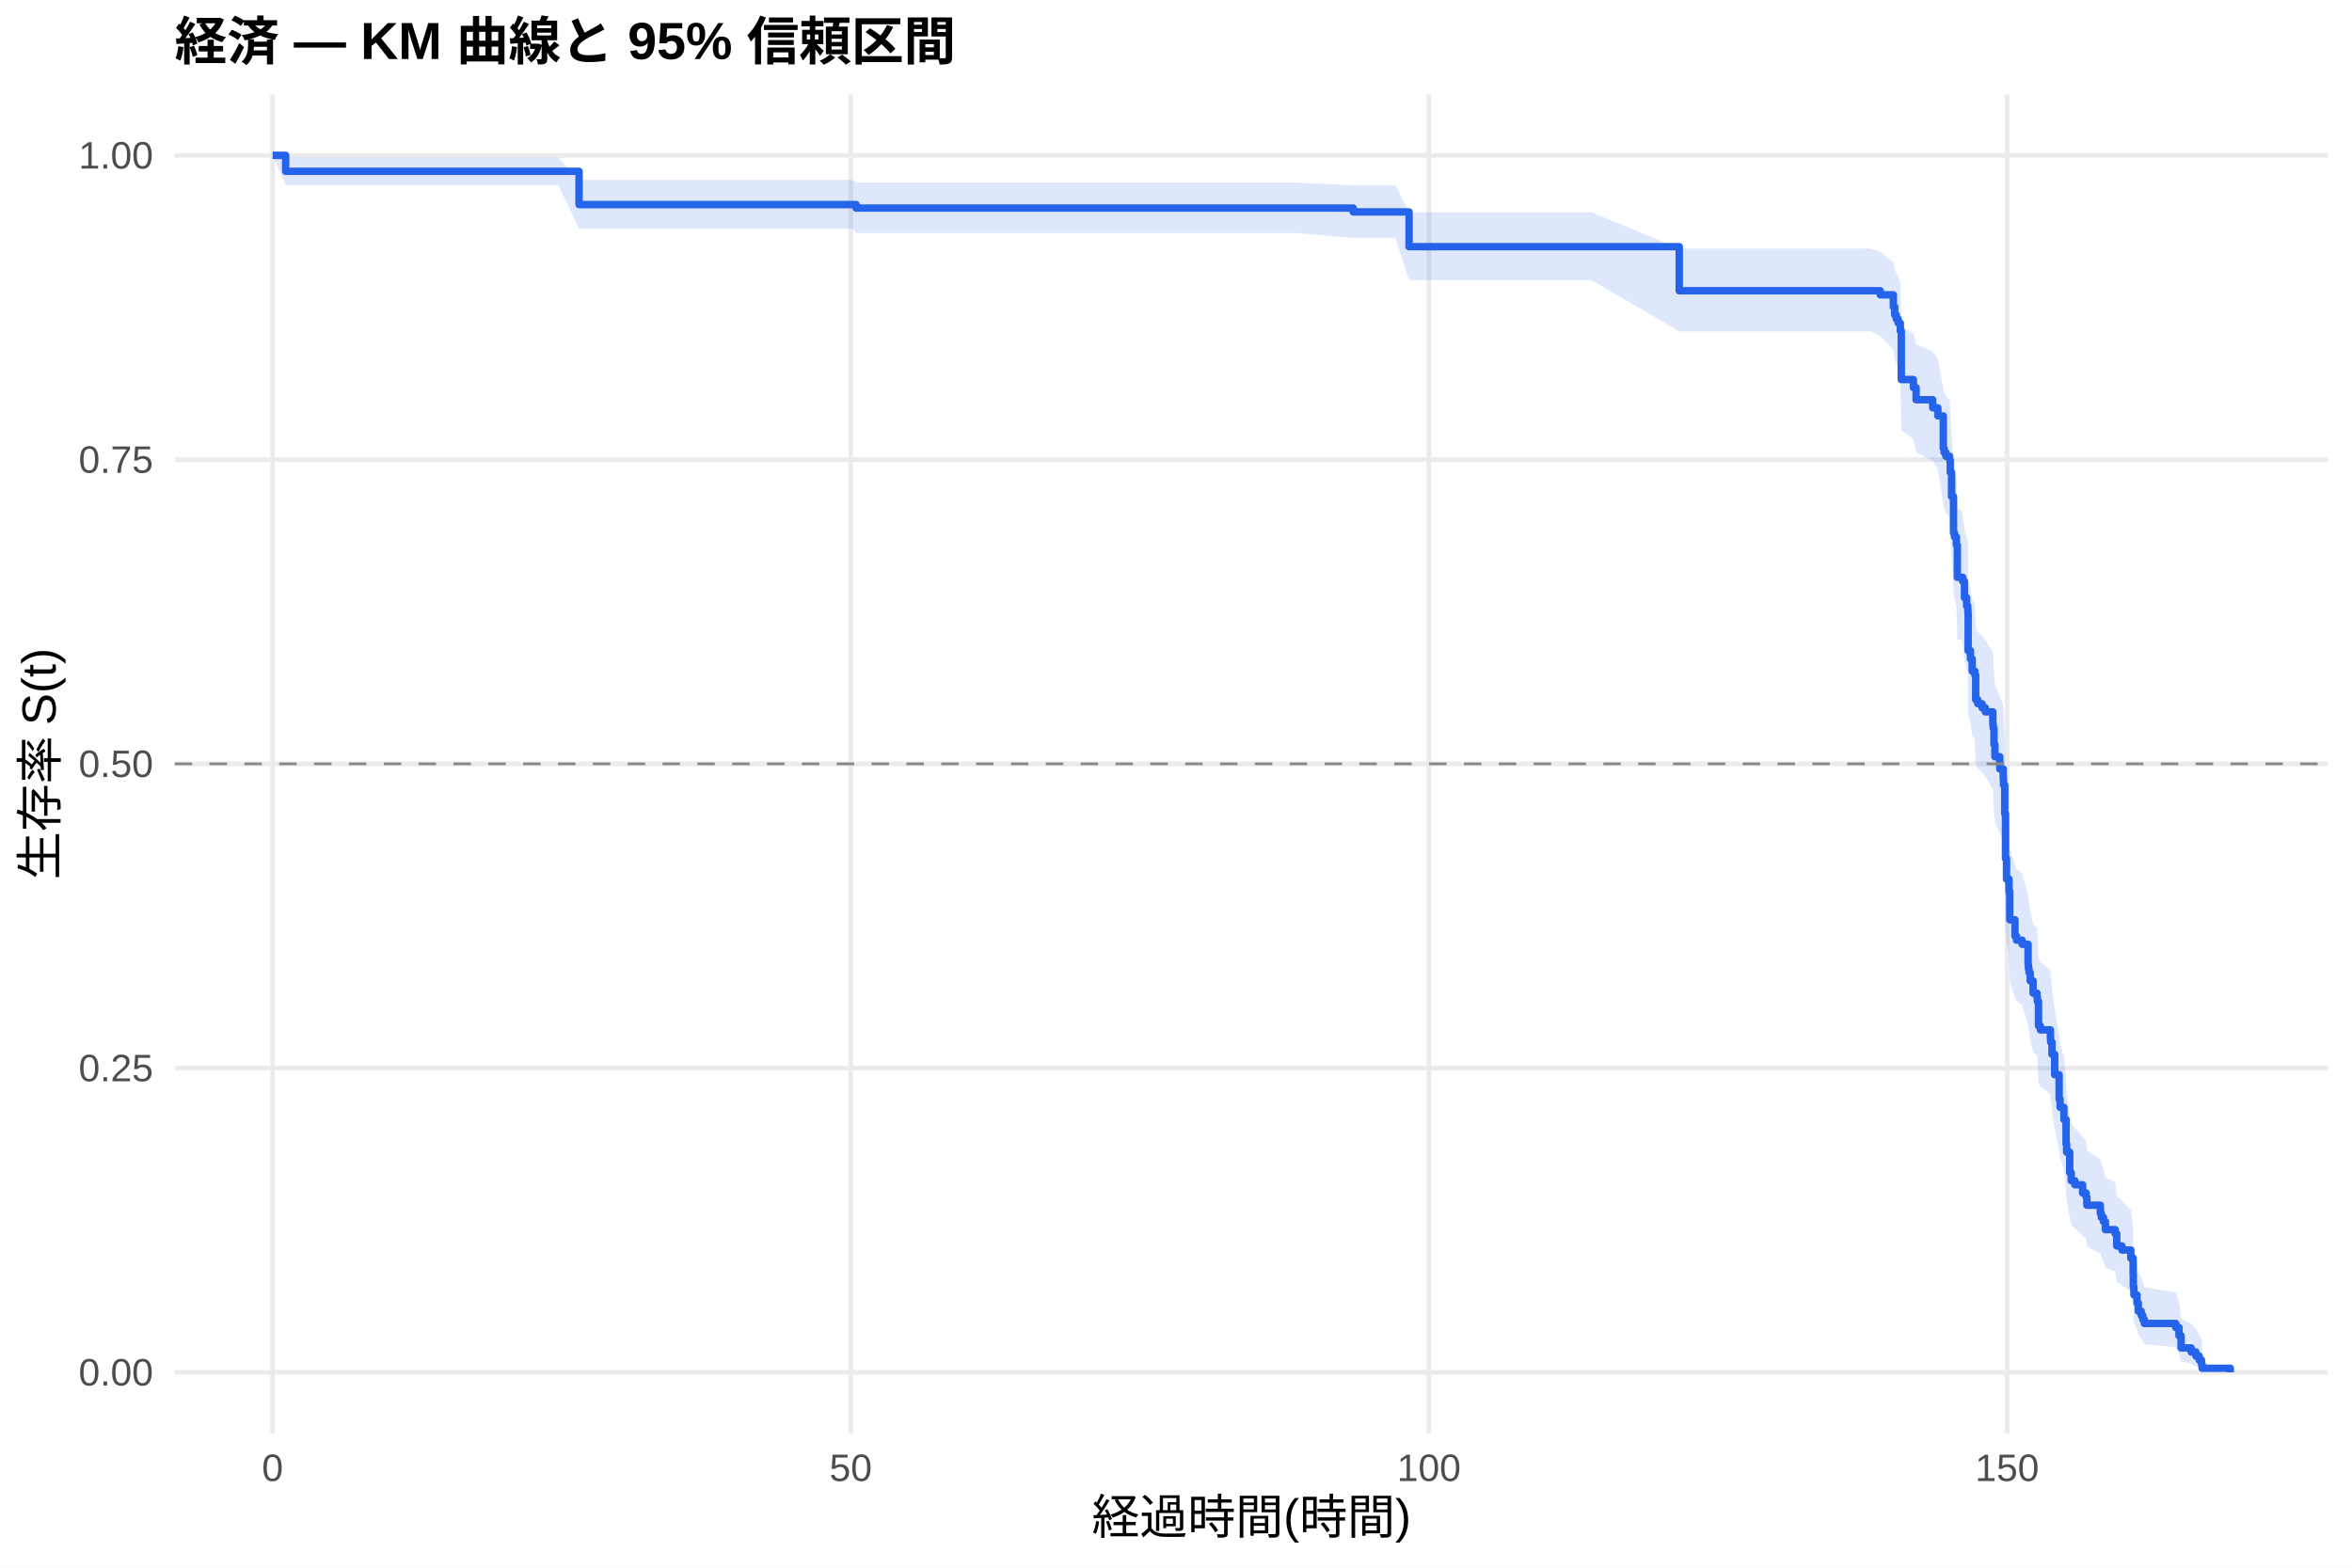
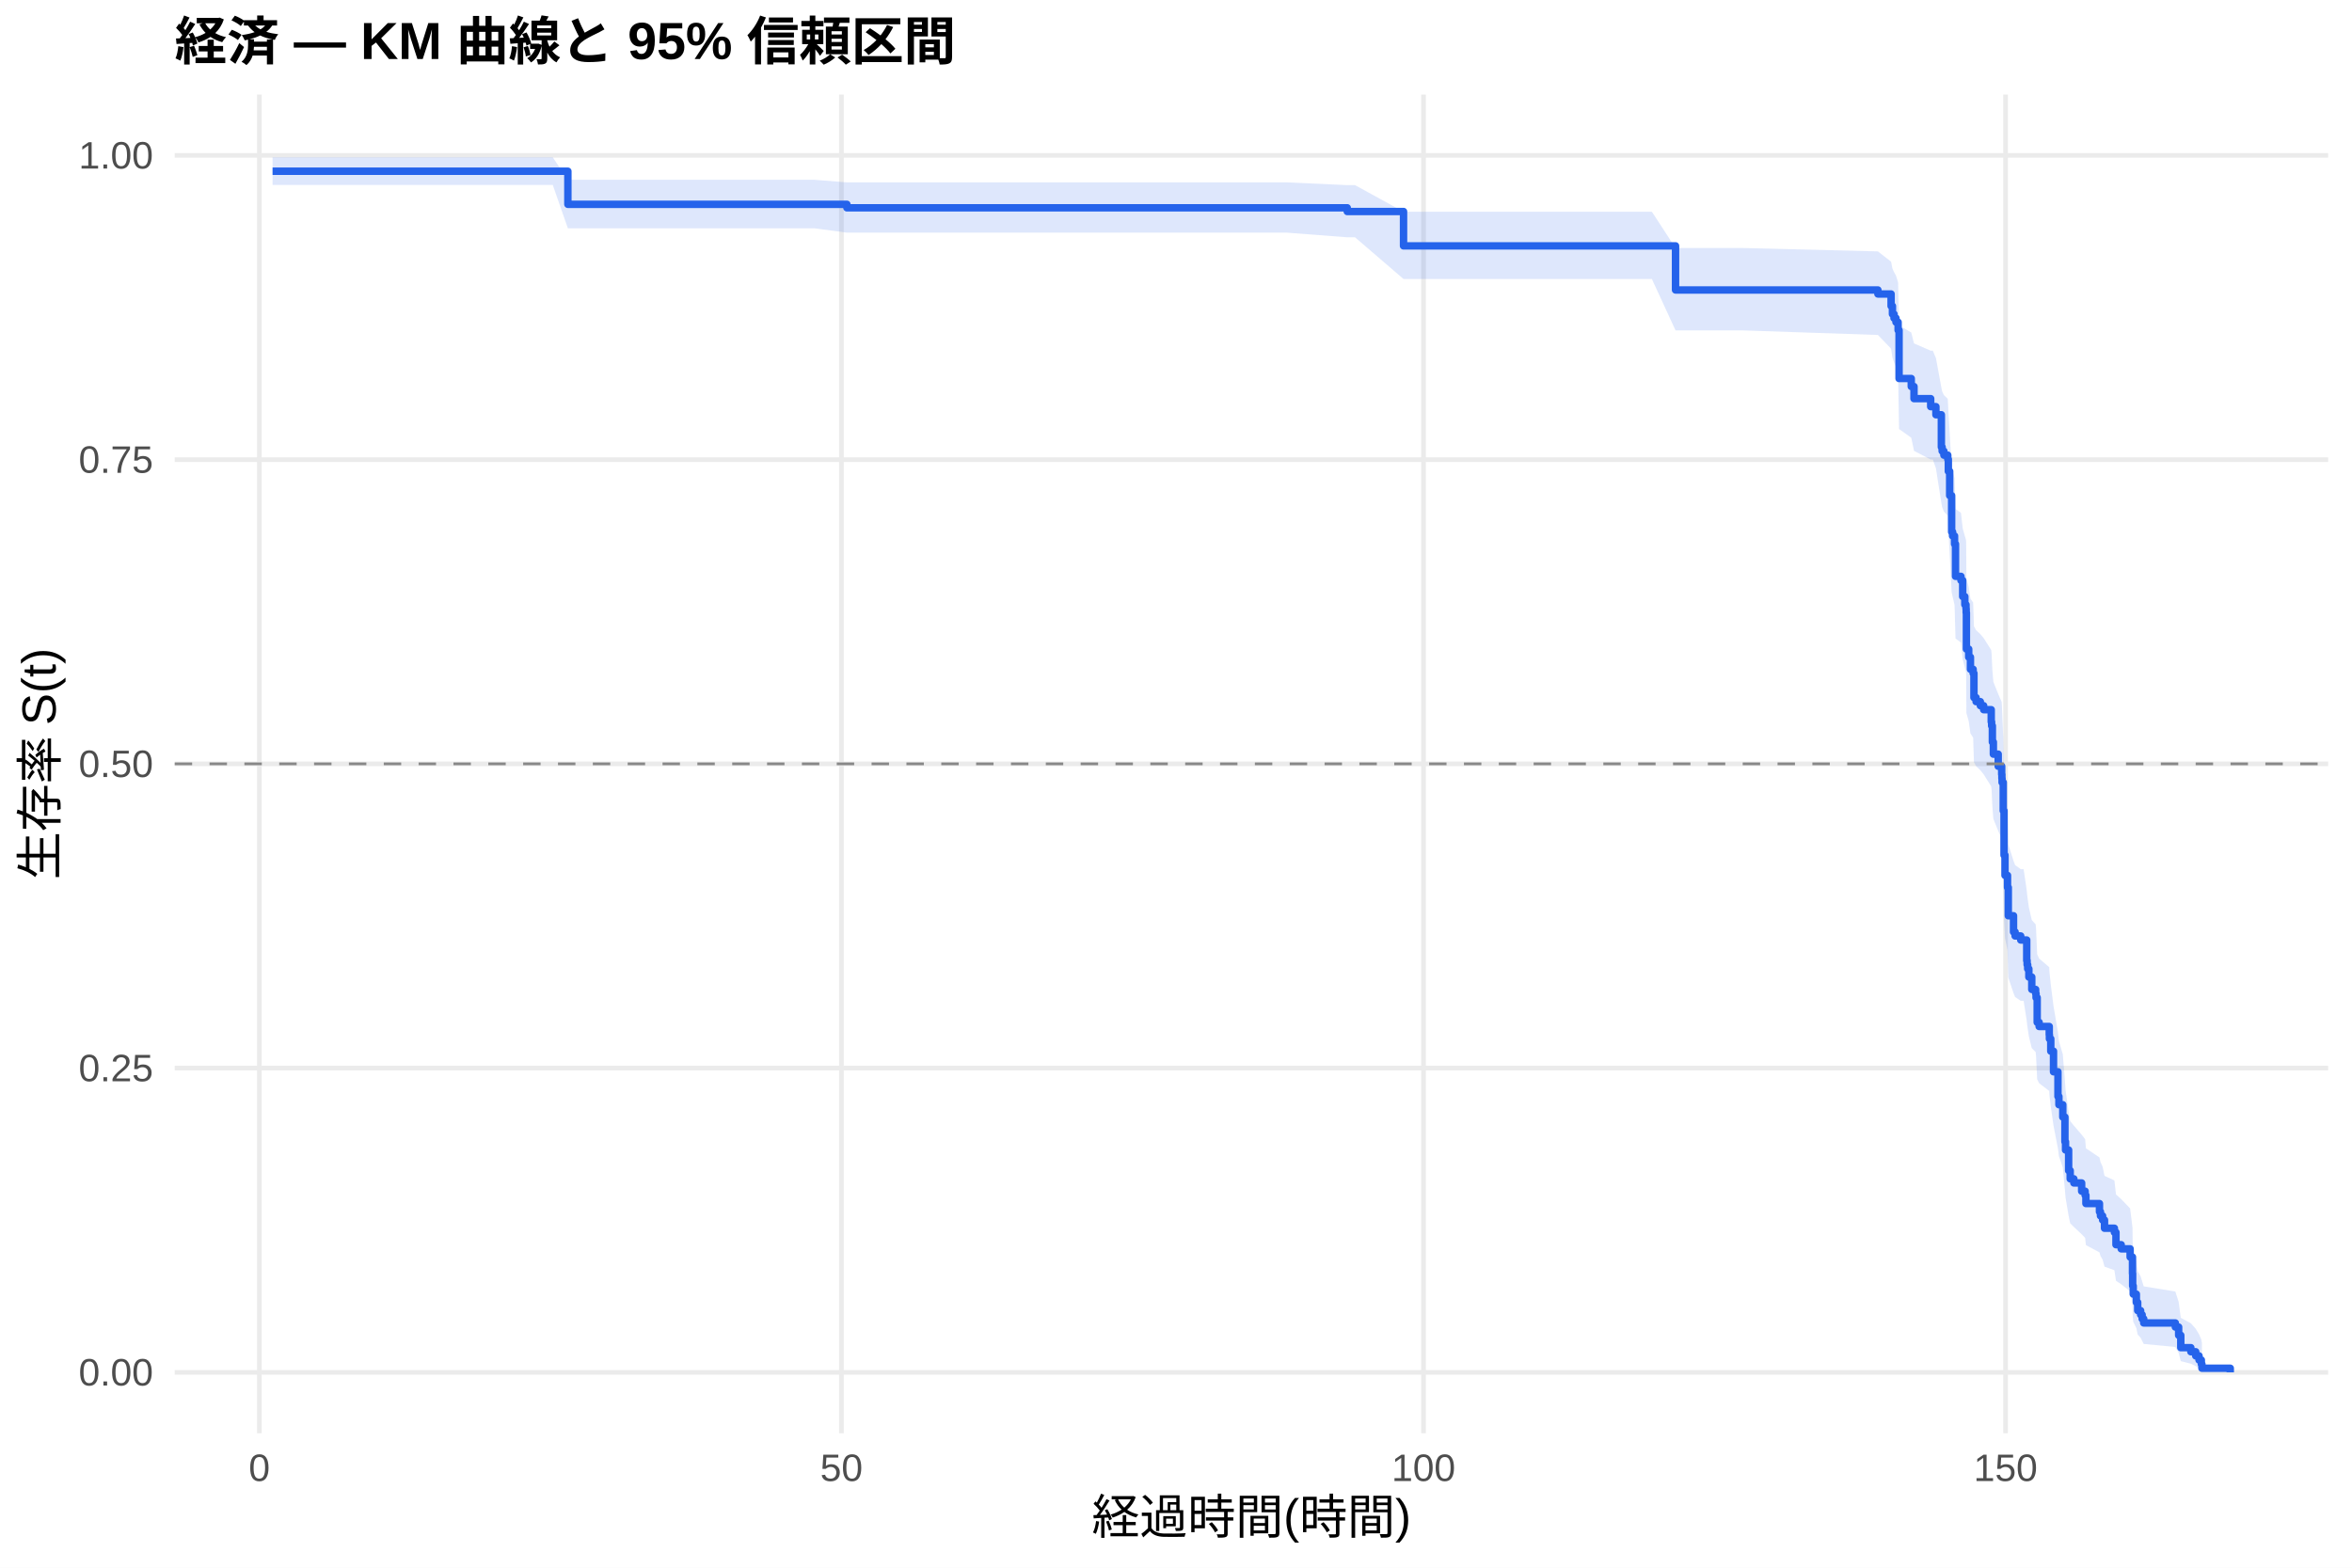
<svg xmlns="http://www.w3.org/2000/svg" width="540.00pt" height="360.00pt" viewBox="0 0 540.00 360.00">
  <g class="svglite">
    <defs>
      <style type="text/css">
    .svglite line, .svglite polyline, .svglite polygon, .svglite path, .svglite rect, .svglite circle {
      fill: none;
      stroke: #000000;
      stroke-linecap: round;
      stroke-linejoin: round;
      stroke-miterlimit: 10.00;
    }
    .svglite text {
      white-space: pre;
    }
    .svglite g.glyphgroup path {
      fill: inherit;
      stroke: none;
    }
  </style>
    </defs>
    <rect width="100%" height="100%" style="stroke: none; fill: #FFFFFF;" />
    <defs>
      <clipPath id="cpMC4wMHw1NDAuMDB8MC4wMHwzNjAuMDA=">
        <rect x="0.00" y="0.00" width="540.00" height="360.00" />
      </clipPath>
    </defs>
    <g clip-path="url(#cpMC4wMHw1NDAuMDB8MC4wMHwzNjAuMDA=)">
      <rect x="0" y="0.00" width="540.00" height="360.00" style="stroke-width: 1.07; stroke: none; fill: #FFFFFF;" />
    </g>
    <defs>
      <clipPath id="cpNDAuMTF8NTM0LjUyfDIxLjcxfDMyOS4xMg==">
        <rect x="40.11" y="21.71" width="494.41" height="307.41" />
      </clipPath>
    </defs>
    <g clip-path="url(#cpNDAuMTF8NTM0LjUyfDIxLjcxfDMyOS4xMg==)">
      <polyline points="40.11,315.14 534.52,315.14 " style="stroke-width: 1.07; stroke: #EBEBEB; stroke-linecap: butt;" />
      <polyline points="40.11,245.28 534.52,245.28 " style="stroke-width: 1.07; stroke: #EBEBEB; stroke-linecap: butt;" />
      <polyline points="40.11,175.41 534.52,175.41 " style="stroke-width: 1.07; stroke: #EBEBEB; stroke-linecap: butt;" />
      <polyline points="40.11,105.55 534.52,105.55 " style="stroke-width: 1.07; stroke: #EBEBEB; stroke-linecap: butt;" />
      <polyline points="40.11,35.68 534.52,35.68 " style="stroke-width: 1.07; stroke: #EBEBEB; stroke-linecap: butt;" />
-       <polyline points="62.58,329.12 62.58,21.71 " style="stroke-width: 1.07; stroke: #EBEBEB; stroke-linecap: butt;" />
-       <polyline points="195.32,329.12 195.32,21.71 " style="stroke-width: 1.07; stroke: #EBEBEB; stroke-linecap: butt;" />
-       <polyline points="328.07,329.12 328.07,21.71 " style="stroke-width: 1.07; stroke: #EBEBEB; stroke-linecap: butt;" />
-       <polyline points="460.81,329.12 460.81,21.71 " style="stroke-width: 1.07; stroke: #EBEBEB; stroke-linecap: butt;" />
-       <polygon points="62.58,35.68 65.59,36.14 69.49,36.14 78.16,36.14 88.60,36.14 101.26,36.14 114.75,36.14 128.16,36.14 132.94,41.32 136.83,41.32 159.88,41.32 174.48,41.32 195.68,41.32 196.56,41.92 206.08,41.92 218.55,41.92 234.04,41.92 250.68,41.92 259.22,41.92 269.88,41.92 282.18,41.92 297.71,41.92 310.68,42.56 320.41,42.56 323.51,48.74 344.70,48.74 365.41,48.74 385.54,57.08 386.08,57.08 429.48,57.08 431.69,57.86 434.70,60.23 435.01,61.83 435.37,62.63 435.81,63.43 436.30,65.05 436.52,74.89 439.30,76.56 439.92,79.07 443.73,80.75 444.92,82.43 446.16,89.23 446.34,90.08 446.74,90.94 447.62,91.80 447.76,94.37 448.07,99.56 448.51,107.40 448.73,108.27 449.17,110.03 449.39,117.08 450.19,117.08 450.63,117.98 451.03,121.56 451.52,123.35 451.78,124.25 451.83,125.15 451.87,133.29 452.40,135.10 452.80,137.83 453.42,138.75 453.60,144.23 454.08,145.15 455.06,146.07 455.81,146.98 457.53,149.74 457.62,150.66 457.80,154.36 458.02,157.13 459.13,159.92 459.92,161.78 459.97,162.71 460.01,163.64 460.28,170.18 460.45,180.53 460.68,185.26 461.25,188.11 461.43,194.79 462.62,198.62 462.98,199.58 464.26,200.54 465.63,205.36 465.72,206.32 465.85,207.29 466.12,209.23 466.78,212.14 467.67,213.11 467.76,214.08 468.02,219.94 468.46,220.92 470.76,222.88 470.81,223.86 471.12,226.81 471.74,231.76 472.76,237.72 472.98,239.72 473.86,242.73 474.35,248.78 474.48,250.81 475.19,255.91 475.54,257.96 476.38,258.98 478.15,261.04 478.95,262.08 479.13,264.15 482.22,266.23 482.45,267.28 482.93,268.32 483.38,270.42 485.63,271.48 485.99,274.65 487.18,275.72 489.22,277.86 489.75,282.17 489.79,285.45 489.92,287.66 490.63,289.89 490.94,292.15 491.61,293.29 491.96,294.43 492.31,295.59 499.53,296.75 500.28,299.11 500.76,302.74 503.07,303.98 504.17,305.23 504.92,306.48 505.45,307.69 505.59,308.52 505.59,315.01 505.45,314.67 504.92,314.23 504.17,313.73 503.07,313.18 500.76,312.60 500.28,310.71 499.53,309.38 492.31,308.69 491.96,307.99 491.61,307.28 490.94,306.56 490.63,305.11 489.92,303.63 489.79,302.12 489.75,299.83 489.22,296.71 487.18,295.13 485.99,294.34 485.63,291.94 483.38,291.13 482.93,289.51 482.45,288.70 482.22,287.88 479.13,286.24 478.95,284.60 478.15,283.77 476.38,282.11 475.54,281.28 475.19,279.61 474.48,275.41 474.35,273.72 473.86,268.61 472.98,266.04 472.76,264.32 471.74,259.12 471.12,254.76 470.81,252.14 470.76,251.26 468.46,249.50 468.02,248.62 467.76,243.31 467.67,242.43 466.78,241.54 466.12,238.87 465.85,237.08 465.72,236.19 465.63,235.30 464.26,230.81 462.98,229.91 462.62,229.01 461.43,225.40 461.25,219.06 460.68,216.33 460.45,211.76 460.28,201.65 460.01,195.17 459.97,194.24 459.92,193.31 459.13,191.45 458.02,188.65 457.80,185.85 457.62,182.10 457.53,181.16 455.81,178.34 455.06,177.39 454.08,176.45 453.60,175.51 453.42,169.83 452.80,168.88 452.40,166.03 451.87,164.13 451.83,155.52 451.78,154.56 451.52,153.60 451.03,151.68 450.63,147.82 450.19,146.85 449.39,146.85 449.17,139.17 448.73,137.24 448.51,136.28 448.07,127.54 447.76,121.68 447.62,118.73 446.74,117.75 446.34,116.76 446.16,115.77 444.92,107.84 443.73,105.84 439.92,103.84 439.30,100.82 436.52,98.80 436.30,86.55 435.81,84.48 435.37,83.44 435.01,82.40 434.70,80.31 431.69,77.16 429.48,76.10 386.08,76.10 385.54,76.10 365.41,64.33 344.70,64.33 323.51,64.33 320.41,54.62 310.68,54.62 297.71,53.52 282.18,53.52 269.88,53.52 259.22,53.52 250.68,53.52 234.04,53.52 218.55,53.52 206.08,53.52 196.56,53.52 195.68,52.52 174.48,52.52 159.88,52.52 136.83,52.52 132.94,52.52 128.16,42.51 114.75,42.51 101.26,42.51 88.60,42.51 78.16,42.51 69.49,42.51 65.59,42.51 62.58,35.68 " style="stroke-width: 0.00; stroke: none; stroke-linecap: butt; fill: #2563EB; fill-opacity: 0.15;" />
-       <polyline points="62.58,35.68 65.59,36.14 69.49,36.14 78.16,36.14 88.60,36.14 101.26,36.14 114.75,36.14 128.16,36.14 132.94,41.32 136.83,41.32 159.88,41.32 174.48,41.32 195.68,41.32 196.56,41.92 206.08,41.92 218.55,41.92 234.04,41.92 250.68,41.92 259.22,41.92 269.88,41.92 282.18,41.92 297.71,41.92 310.68,42.56 320.41,42.56 323.51,48.74 344.70,48.74 365.41,48.74 385.54,57.08 386.08,57.08 429.48,57.08 431.69,57.86 434.70,60.23 435.01,61.83 435.37,62.63 435.81,63.43 436.30,65.05 436.52,74.89 439.30,76.56 439.92,79.07 443.73,80.75 444.92,82.43 446.16,89.23 446.34,90.08 446.74,90.94 447.62,91.80 447.76,94.37 448.07,99.56 448.51,107.40 448.73,108.27 449.17,110.03 449.39,117.08 450.19,117.08 450.63,117.98 451.03,121.56 451.52,123.35 451.78,124.25 451.83,125.15 451.87,133.29 452.40,135.10 452.80,137.83 453.42,138.75 453.60,144.23 454.08,145.15 455.06,146.07 455.81,146.98 457.53,149.74 457.62,150.66 457.80,154.36 458.02,157.13 459.13,159.92 459.92,161.78 459.97,162.71 460.01,163.64 460.28,170.18 460.45,180.53 460.68,185.26 461.25,188.11 461.43,194.79 462.62,198.62 462.98,199.58 464.26,200.54 465.63,205.36 465.72,206.32 465.85,207.29 466.12,209.23 466.78,212.14 467.67,213.11 467.76,214.08 468.02,219.94 468.46,220.92 470.76,222.88 470.81,223.86 471.12,226.81 471.74,231.76 472.76,237.72 472.98,239.72 473.86,242.73 474.35,248.78 474.48,250.81 475.19,255.91 475.54,257.96 476.38,258.98 478.15,261.04 478.95,262.08 479.13,264.15 482.22,266.23 482.45,267.28 482.93,268.32 483.38,270.42 485.63,271.48 485.99,274.65 487.18,275.72 489.22,277.86 489.75,282.17 489.79,285.45 489.92,287.66 490.63,289.89 490.94,292.15 491.61,293.29 491.96,294.43 492.31,295.59 499.53,296.75 500.28,299.11 500.76,302.74 503.07,303.98 504.17,305.23 504.92,306.48 505.45,307.69 505.59,308.52 " style="stroke-width: 1.07; stroke: none; stroke-linecap: butt;" />
-       <polyline points="505.59,315.01 505.45,314.67 504.92,314.23 504.17,313.73 503.07,313.18 500.76,312.60 500.28,310.71 499.53,309.38 492.31,308.69 491.96,307.99 491.61,307.28 490.94,306.56 490.63,305.11 489.92,303.63 489.79,302.12 489.75,299.83 489.22,296.71 487.18,295.13 485.99,294.34 485.63,291.94 483.38,291.13 482.93,289.51 482.45,288.70 482.22,287.88 479.13,286.24 478.95,284.60 478.15,283.77 476.38,282.11 475.54,281.28 475.19,279.61 474.48,275.41 474.35,273.72 473.86,268.61 472.98,266.04 472.76,264.32 471.74,259.12 471.12,254.76 470.81,252.14 470.76,251.26 468.46,249.50 468.02,248.62 467.76,243.31 467.67,242.43 466.78,241.54 466.12,238.87 465.85,237.08 465.72,236.19 465.63,235.30 464.26,230.81 462.98,229.91 462.62,229.01 461.43,225.40 461.25,219.06 460.68,216.33 460.45,211.76 460.28,201.65 460.01,195.17 459.97,194.24 459.92,193.31 459.13,191.45 458.02,188.65 457.80,185.85 457.62,182.10 457.53,181.16 455.81,178.34 455.06,177.39 454.08,176.45 453.60,175.51 453.42,169.83 452.80,168.88 452.40,166.03 451.87,164.13 451.83,155.52 451.78,154.56 451.52,153.60 451.03,151.68 450.63,147.82 450.19,146.85 449.39,146.85 449.17,139.17 448.73,137.24 448.51,136.28 448.07,127.54 447.76,121.68 447.62,118.73 446.74,117.75 446.34,116.76 446.16,115.77 444.92,107.84 443.73,105.84 439.92,103.84 439.30,100.82 436.52,98.80 436.30,86.55 435.81,84.48 435.37,83.44 435.01,82.40 434.70,80.31 431.69,77.16 429.48,76.10 386.08,76.10 385.54,76.10 365.41,64.33 344.70,64.33 323.51,64.33 320.41,54.62 310.68,54.62 297.71,53.52 282.18,53.52 269.88,53.52 259.22,53.52 250.68,53.52 234.04,53.52 218.55,53.52 206.08,53.52 196.56,53.52 195.68,52.52 174.48,52.52 159.88,52.52 136.83,52.52 132.94,52.52 128.16,42.51 114.75,42.51 101.26,42.51 88.60,42.51 78.16,42.51 69.49,42.51 65.59,42.51 62.58,35.68 " style="stroke-width: 1.07; stroke: none; stroke-linecap: butt;" />
-       <polyline points="62.58,35.68 65.59,35.68 65.59,39.34 69.49,39.34 69.49,39.34 78.16,39.34 78.16,39.34 88.60,39.34 88.60,39.34 101.26,39.34 101.26,39.34 114.75,39.34 114.75,39.34 128.16,39.34 128.16,39.34 132.94,39.34 132.94,46.98 136.83,46.98 136.83,46.98 159.88,46.98 159.88,46.98 174.48,46.98 174.48,46.98 195.68,46.98 195.68,46.98 196.56,46.98 196.56,47.78 206.08,47.78 206.08,47.78 218.55,47.78 218.55,47.78 234.04,47.78 234.04,47.78 250.68,47.78 250.68,47.78 259.22,47.78 259.22,47.78 269.88,47.78 269.88,47.78 282.18,47.78 282.18,47.78 297.71,47.78 297.71,47.78 310.68,47.78 310.68,48.66 320.41,48.66 320.41,48.66 323.51,48.66 323.51,56.65 344.70,56.65 344.70,56.65 365.41,56.65 365.41,56.65 385.54,56.65 385.54,66.77 386.08,66.77 386.08,66.77 429.48,66.77 429.48,66.77 431.69,66.77 431.69,67.70 434.70,67.70 434.70,70.48 435.01,70.48 435.01,72.33 435.37,72.33 435.37,73.26 435.81,73.26 435.81,74.19 436.30,74.19 436.30,76.04 436.52,76.04 436.52,87.16 439.30,87.16 439.30,89.01 439.92,89.01 439.92,91.79 443.73,91.79 443.73,93.65 444.92,93.65 444.92,95.50 446.16,95.50 446.16,102.92 446.34,102.92 446.34,103.84 446.74,103.84 446.74,104.77 447.62,104.77 447.62,105.70 447.76,105.70 447.76,108.48 448.07,108.48 448.07,114.04 448.51,114.04 448.51,122.38 448.73,122.38 448.73,123.30 449.17,123.30 449.17,125.16 449.39,125.16 449.39,132.57 450.19,132.57 450.19,132.57 450.63,132.57 450.63,133.51 451.03,133.51 451.03,137.25 451.52,137.25 451.52,139.13 451.78,139.13 451.78,140.06 451.83,140.06 451.83,141.00 451.87,141.00 451.87,149.42 452.40,149.42 452.40,151.30 452.80,151.30 452.80,154.11 453.42,154.11 453.42,155.04 453.60,155.04 453.60,160.66 454.08,160.66 454.08,161.60 455.06,161.60 455.06,162.53 455.81,162.53 455.81,163.47 457.53,163.47 457.53,166.28 457.62,166.28 457.62,167.21 457.80,167.21 457.80,170.96 458.02,170.96 458.02,173.77 459.13,173.77 459.13,176.58 459.92,176.58 459.92,178.45 459.97,178.45 459.97,179.38 460.01,179.38 460.01,180.32 460.28,180.32 460.28,186.87 460.45,186.87 460.45,197.17 460.68,197.17 460.68,201.86 461.25,201.86 461.25,204.66 461.43,204.66 461.43,211.22 462.62,211.22 462.62,214.96 462.98,214.96 462.98,215.90 464.26,215.90 464.26,216.84 465.63,216.84 465.63,221.52 465.72,221.52 465.72,222.45 465.85,222.45 465.85,223.39 466.12,223.39 466.12,225.26 466.78,225.26 466.78,228.07 467.67,228.07 467.67,229.01 467.76,229.01 467.76,229.94 468.02,229.94 468.02,235.56 468.46,235.56 468.46,236.50 470.76,236.50 470.76,238.37 470.81,238.37 470.81,239.31 471.12,239.31 471.12,242.11 471.74,242.11 471.74,246.80 472.76,246.80 472.76,252.41 472.98,252.41 472.98,254.29 473.86,254.29 473.86,257.09 474.35,257.09 474.35,262.71 474.48,262.71 474.48,264.58 475.19,264.58 475.19,269.27 475.54,269.27 475.54,271.14 476.38,271.14 476.38,272.07 478.15,272.07 478.15,273.95 478.95,273.95 478.95,274.88 479.13,274.88 479.13,276.76 482.22,276.76 482.22,278.63 482.45,278.63 482.45,279.56 482.93,279.56 482.93,280.50 483.38,280.50 483.38,282.37 485.63,282.37 485.63,283.31 485.99,283.31 485.99,286.12 487.18,286.12 487.18,287.05 489.22,287.05 489.22,288.93 489.75,288.93 489.75,292.67 489.79,292.67 489.79,295.48 489.92,295.48 489.92,297.35 490.63,297.35 490.63,299.23 490.94,299.23 490.94,301.10 491.61,301.10 491.61,302.04 491.96,302.04 491.96,302.97 492.31,302.97 492.31,303.91 499.53,303.91 499.53,304.84 500.28,304.84 500.28,306.72 500.76,306.72 500.76,309.53 503.07,309.53 503.07,310.46 504.17,310.46 504.17,311.40 504.92,311.40 504.92,312.33 505.45,312.33 505.45,313.27 505.59,313.27 505.59,314.21 512.05,314.21 512.05,315.14 " style="stroke-width: 1.71; stroke: #2563EB; stroke-linecap: butt;" />
+       <polyline points="59.55,329.12 59.55,21.71 " style="stroke-width: 1.07; stroke: #EBEBEB; stroke-linecap: butt;" />
+       <polyline points="193.19,329.12 193.19,21.71 " style="stroke-width: 1.07; stroke: #EBEBEB; stroke-linecap: butt;" />
+       <polyline points="326.83,329.12 326.83,21.71 " style="stroke-width: 1.07; stroke: #EBEBEB; stroke-linecap: butt;" />
+       <polyline points="460.46,329.12 460.46,21.71 " style="stroke-width: 1.07; stroke: #EBEBEB; stroke-linecap: butt;" />
+       <polygon points="62.58,36.13 74.39,36.13 81.34,36.13 90.07,36.13 100.58,36.13 113.32,36.13 126.91,36.13 130.38,41.29 140.40,41.29 149.13,41.29 172.34,41.29 187.04,41.29 194.44,41.88 208.38,41.88 218.85,41.88 231.41,41.88 247.00,41.88 263.75,41.88 272.35,41.88 283.08,41.88 295.47,41.88 309.32,42.51 311.10,42.51 322.24,48.63 333.95,48.63 358.41,48.63 379.26,48.63 384.69,56.95 400.06,56.95 431.15,57.73 434.18,60.09 434.49,61.68 434.85,62.48 435.30,63.28 435.79,64.88 436.01,74.70 438.81,76.36 439.44,78.86 443.27,80.53 443.76,80.53 444.47,82.22 445.72,89.01 445.90,89.87 446.30,90.73 447.19,91.58 447.32,94.16 447.63,99.35 448.08,107.19 448.30,108.07 448.75,109.83 448.97,116.88 450.22,117.77 450.62,121.32 451.11,123.10 451.38,123.99 451.42,124.89 451.47,132.95 452.00,134.76 452.40,137.46 453.02,138.37 453.20,143.80 453.69,144.71 454.67,145.62 455.43,146.53 457.17,149.27 457.26,150.18 457.43,153.84 457.66,156.59 458.77,159.35 459.57,161.20 459.62,162.12 459.66,163.04 459.93,169.52 460.11,179.78 460.33,184.47 460.91,187.29 461.09,193.90 462.29,197.70 462.65,198.65 463.94,199.60 464.61,199.60 465.32,204.45 465.41,205.42 465.54,206.40 465.81,208.35 466.48,211.28 467.37,212.26 467.46,213.24 467.72,219.13 468.17,220.12 470.49,222.10 470.53,223.09 470.84,226.06 471.47,231.04 472.49,237.05 472.71,239.07 473.60,242.10 474.09,248.20 474.23,250.24 474.94,255.38 475.30,257.45 476.14,258.48 477.93,260.56 478.73,261.60 478.91,263.69 482.02,265.79 482.25,266.84 482.74,267.90 483.18,270.02 485.45,271.08 485.81,274.28 487.01,275.36 489.06,277.51 489.60,281.87 489.64,285.18 489.77,287.41 490.49,289.66 490.80,291.93 491.47,293.08 491.82,294.24 492.18,295.40 499.44,296.58 500.20,298.96 500.69,302.62 503.00,303.87 504.12,305.14 504.88,306.40 505.41,307.62 505.54,308.45 505.54,315.01 505.41,314.67 504.88,314.22 504.12,313.71 503.00,313.16 500.69,312.57 500.20,310.67 499.44,309.32 492.18,308.62 491.82,307.91 491.47,307.20 490.80,306.48 490.49,305.00 489.77,303.51 489.64,301.98 489.60,299.67 489.06,296.52 487.01,294.92 485.81,294.12 485.45,291.69 483.18,290.87 482.74,289.24 482.25,288.41 482.02,287.59 478.91,285.93 478.73,284.27 477.93,283.43 476.14,281.75 475.30,280.91 474.94,279.22 474.23,274.97 474.09,273.26 473.60,268.09 472.71,265.49 472.49,263.75 471.47,258.49 470.84,254.08 470.53,251.42 470.49,250.53 468.17,248.75 467.72,247.86 467.46,242.49 467.37,241.59 466.48,240.69 465.81,237.99 465.54,236.18 465.41,235.28 465.32,234.37 464.61,229.83 463.94,229.83 462.65,228.94 462.29,228.05 461.09,224.47 460.91,218.18 460.33,215.47 460.11,210.94 459.93,200.91 459.66,194.49 459.62,193.57 459.57,192.65 458.77,190.80 457.66,188.03 457.43,185.25 457.26,181.54 457.17,180.60 455.43,177.81 454.67,176.88 453.69,175.94 453.20,175.01 453.02,169.38 452.40,168.44 452.00,165.62 451.47,163.73 451.42,155.21 451.38,154.25 451.11,153.30 450.62,151.40 450.22,147.57 448.97,146.62 448.75,138.92 448.30,136.99 448.08,136.02 447.63,127.28 447.32,121.40 447.19,118.45 446.30,117.46 445.90,116.47 445.72,115.49 444.47,107.53 443.76,105.53 443.27,105.53 439.44,103.53 438.81,100.52 436.01,98.51 435.79,86.29 435.30,84.23 434.85,83.19 434.49,82.15 434.18,80.07 431.15,76.92 400.06,75.87 384.69,75.87 379.26,64.07 358.41,64.07 333.95,64.07 322.24,64.07 311.10,54.49 309.32,54.49 295.47,53.43 283.08,53.43 272.35,53.43 263.75,53.43 247.00,53.43 231.41,53.43 218.85,53.43 208.38,53.43 194.44,53.43 187.04,52.43 172.34,52.43 149.13,52.43 140.40,52.43 130.38,52.43 126.91,42.47 113.32,42.47 100.58,42.47 90.07,42.47 81.34,42.47 74.39,42.47 62.58,42.47 " style="stroke-width: 0.00; stroke: none; stroke-linecap: butt; fill: #2563EB; fill-opacity: 0.15;" />
+       <polyline points="62.58,36.13 74.39,36.13 81.34,36.13 90.07,36.13 100.58,36.13 113.32,36.13 126.91,36.13 130.38,41.29 140.40,41.29 149.13,41.29 172.34,41.29 187.04,41.29 194.44,41.88 208.38,41.88 218.85,41.88 231.41,41.88 247.00,41.88 263.75,41.88 272.35,41.88 283.08,41.88 295.47,41.88 309.32,42.51 311.10,42.51 322.24,48.63 333.95,48.63 358.41,48.63 379.26,48.63 384.69,56.95 400.06,56.95 431.15,57.73 434.18,60.09 434.49,61.68 434.85,62.48 435.30,63.28 435.79,64.88 436.01,74.70 438.81,76.36 439.44,78.86 443.27,80.53 443.76,80.53 444.47,82.22 445.72,89.01 445.90,89.87 446.30,90.73 447.19,91.58 447.32,94.16 447.63,99.35 448.08,107.19 448.30,108.07 448.75,109.83 448.97,116.88 450.22,117.77 450.62,121.32 451.11,123.10 451.38,123.99 451.42,124.89 451.47,132.95 452.00,134.76 452.40,137.46 453.02,138.37 453.20,143.80 453.69,144.71 454.67,145.62 455.43,146.53 457.17,149.27 457.26,150.18 457.43,153.84 457.66,156.59 458.77,159.35 459.57,161.20 459.62,162.12 459.66,163.04 459.93,169.52 460.11,179.78 460.33,184.47 460.91,187.29 461.09,193.90 462.29,197.70 462.65,198.65 463.94,199.60 464.61,199.60 465.32,204.45 465.41,205.42 465.54,206.40 465.81,208.35 466.48,211.28 467.37,212.26 467.46,213.24 467.72,219.13 468.17,220.12 470.49,222.10 470.53,223.09 470.84,226.06 471.47,231.04 472.49,237.05 472.71,239.07 473.60,242.10 474.09,248.20 474.23,250.24 474.94,255.38 475.30,257.45 476.14,258.48 477.93,260.56 478.73,261.60 478.91,263.69 482.02,265.79 482.25,266.84 482.74,267.90 483.18,270.02 485.45,271.08 485.81,274.28 487.01,275.36 489.06,277.51 489.60,281.87 489.64,285.18 489.77,287.41 490.49,289.66 490.80,291.93 491.47,293.08 491.82,294.24 492.18,295.40 499.44,296.58 500.20,298.96 500.69,302.62 503.00,303.87 504.12,305.14 504.88,306.40 505.41,307.62 505.54,308.45 " style="stroke-width: 1.07; stroke: none; stroke-linecap: butt;" />
+       <polyline points="505.54,315.01 505.41,314.67 504.88,314.22 504.12,313.71 503.00,313.16 500.69,312.57 500.20,310.67 499.44,309.32 492.18,308.62 491.82,307.91 491.47,307.20 490.80,306.48 490.49,305.00 489.77,303.51 489.64,301.98 489.60,299.67 489.06,296.52 487.01,294.92 485.81,294.12 485.45,291.69 483.18,290.87 482.74,289.24 482.25,288.41 482.02,287.59 478.91,285.93 478.73,284.27 477.93,283.43 476.14,281.75 475.30,280.91 474.94,279.22 474.23,274.97 474.09,273.26 473.60,268.09 472.71,265.49 472.49,263.75 471.47,258.49 470.84,254.08 470.53,251.42 470.49,250.53 468.17,248.75 467.72,247.86 467.46,242.49 467.37,241.59 466.48,240.69 465.81,237.99 465.54,236.18 465.41,235.28 465.32,234.37 464.61,229.83 463.94,229.83 462.65,228.94 462.29,228.05 461.09,224.47 460.91,218.18 460.33,215.47 460.11,210.94 459.93,200.91 459.66,194.49 459.62,193.57 459.57,192.65 458.77,190.80 457.66,188.03 457.43,185.25 457.26,181.54 457.17,180.60 455.43,177.81 454.67,176.88 453.69,175.94 453.20,175.01 453.02,169.38 452.40,168.44 452.00,165.62 451.47,163.73 451.42,155.21 451.38,154.25 451.11,153.30 450.62,151.40 450.22,147.57 448.97,146.62 448.75,138.92 448.30,136.99 448.08,136.02 447.63,127.28 447.32,121.40 447.19,118.45 446.30,117.46 445.90,116.47 445.72,115.49 444.47,107.53 443.76,105.53 443.27,105.53 439.44,103.53 438.81,100.52 436.01,98.51 435.79,86.29 435.30,84.23 434.85,83.19 434.49,82.15 434.18,80.07 431.15,76.92 400.06,75.87 384.69,75.87 379.26,64.07 358.41,64.07 333.95,64.07 322.24,64.07 311.10,54.49 309.32,54.49 295.47,53.43 283.08,53.43 272.35,53.43 263.75,53.43 247.00,53.43 231.41,53.43 218.85,53.43 208.38,53.43 194.44,53.43 187.04,52.43 172.34,52.43 149.13,52.43 140.40,52.43 130.38,52.43 126.91,42.47 113.32,42.47 100.58,42.47 90.07,42.47 81.34,42.47 74.39,42.47 62.58,42.47 " style="stroke-width: 1.07; stroke: none; stroke-linecap: butt;" />
+       <polyline points="62.58,39.32 74.39,39.32 74.39,39.32 81.34,39.32 81.34,39.32 90.07,39.32 90.07,39.32 100.58,39.32 100.58,39.32 113.32,39.32 113.32,39.32 126.91,39.32 126.91,39.32 130.38,39.32 130.38,46.92 140.40,46.92 140.40,46.92 149.13,46.92 149.13,46.92 172.34,46.92 172.34,46.92 187.04,46.92 187.04,46.92 194.44,46.92 194.44,47.72 208.38,47.72 208.38,47.72 218.85,47.72 218.85,47.72 231.41,47.72 231.41,47.72 247.00,47.72 247.00,47.72 263.75,47.72 263.75,47.72 272.35,47.72 272.35,47.72 283.08,47.72 283.08,47.72 295.47,47.72 295.47,47.72 309.32,47.72 309.32,48.57 311.10,48.57 311.10,48.57 322.24,48.57 322.24,56.46 333.95,56.46 333.95,56.46 358.41,56.46 358.41,56.46 379.26,56.46 379.26,56.46 384.69,56.46 384.69,66.59 400.06,66.59 400.06,66.59 431.15,66.59 431.15,67.51 434.18,67.51 434.18,70.28 434.49,70.28 434.49,72.13 434.85,72.13 434.85,73.06 435.30,73.06 435.30,73.98 435.79,73.98 435.79,75.83 436.01,75.83 436.01,86.92 438.81,86.92 438.81,88.76 439.44,88.76 439.44,91.54 443.27,91.54 443.27,93.38 443.76,93.38 443.76,93.38 444.47,93.38 444.47,95.24 445.72,95.24 445.72,102.66 445.90,102.66 445.90,103.59 446.30,103.59 446.30,104.52 447.19,104.52 447.19,105.45 447.32,105.45 447.32,108.23 447.63,108.23 447.63,113.80 448.08,113.80 448.08,122.15 448.30,122.15 448.30,123.07 448.75,123.07 448.75,124.93 448.97,124.93 448.97,132.35 450.22,132.35 450.22,133.28 450.62,133.28 450.62,136.99 451.11,136.99 451.11,138.85 451.38,138.85 451.38,139.78 451.42,139.78 451.42,140.70 451.47,140.70 451.47,149.05 452.00,149.05 452.00,150.91 452.40,150.91 452.40,153.69 453.02,153.69 453.02,154.62 453.20,154.62 453.20,160.19 453.69,160.19 453.69,161.12 454.67,161.12 454.67,162.05 455.43,162.05 455.43,162.97 457.17,162.97 457.17,165.76 457.26,165.76 457.26,166.68 457.43,166.68 457.43,170.40 457.66,170.40 457.66,173.18 458.77,173.18 458.77,175.96 459.57,175.96 459.57,177.82 459.62,177.82 459.62,178.75 459.66,178.75 459.66,179.67 459.93,179.67 459.93,186.17 460.11,186.17 460.11,196.38 460.33,196.38 460.33,201.02 460.91,201.02 460.91,203.80 461.09,203.80 461.09,210.29 462.29,210.29 462.29,214.01 462.65,214.01 462.65,214.93 463.94,214.93 463.94,215.86 464.61,215.86 464.61,215.86 465.32,215.86 465.32,220.59 465.41,220.59 465.41,221.53 465.54,221.53 465.54,222.48 465.81,222.48 465.81,224.37 466.48,224.37 466.48,227.21 467.37,227.21 467.37,228.15 467.46,228.15 467.46,229.10 467.72,229.10 467.72,234.77 468.17,234.77 468.17,235.72 470.49,235.72 470.49,237.61 470.53,237.61 470.53,238.55 470.84,238.55 470.84,241.39 471.47,241.39 471.47,246.12 472.49,246.12 472.49,251.79 472.71,251.79 472.71,253.68 473.60,253.68 473.60,256.52 474.09,256.52 474.09,262.19 474.23,262.19 474.23,264.08 474.94,264.08 474.94,268.81 475.30,268.81 475.30,270.70 476.14,270.70 476.14,271.65 477.93,271.65 477.93,273.54 478.73,273.54 478.73,274.48 478.91,274.48 478.91,276.38 482.02,276.38 482.02,278.27 482.25,278.27 482.25,279.21 482.74,279.21 482.74,280.16 483.18,280.16 483.18,282.05 485.45,282.05 485.45,282.99 485.81,282.99 485.81,285.83 487.01,285.83 487.01,286.78 489.06,286.78 489.06,288.67 489.60,288.67 489.60,292.45 489.64,292.45 489.64,295.29 489.77,295.29 489.77,297.18 490.49,297.18 490.49,299.07 490.80,299.07 490.80,300.96 491.47,300.96 491.47,301.91 491.82,301.91 491.82,302.85 492.18,302.85 492.18,303.80 499.44,303.80 499.44,304.74 500.20,304.74 500.20,306.63 500.69,306.63 500.69,309.47 503.00,309.47 503.00,310.41 504.12,310.41 504.12,311.36 504.88,311.36 504.88,312.31 505.41,312.31 505.41,313.25 505.54,313.25 505.54,314.20 512.05,314.20 512.05,315.14 " style="stroke-width: 1.71; stroke: #2563EB; stroke-linecap: butt;" />
      <line x1="40.11" y1="175.41" x2="534.52" y2="175.41" style="stroke-width: 0.64; stroke: #888888; stroke-dasharray: 4.00,4.00; stroke-linecap: butt;" />
    </g>
    <g clip-path="url(#cpMC4wMHw1NDAuMDB8MC4wMHwzNjAuMDA=)">
      <text x="35.18" y="318.17" text-anchor="end" style="font-size: 8.80px;fill: #4D4D4D; font-family: &quot;Liberation Sans&quot;;" textLength="17.11px" lengthAdjust="spacingAndGlyphs">0.00</text>
      <text x="35.18" y="248.30" text-anchor="end" style="font-size: 8.80px;fill: #4D4D4D; font-family: &quot;Liberation Sans&quot;;" textLength="17.11px" lengthAdjust="spacingAndGlyphs">0.25</text>
      <text x="35.18" y="178.44" text-anchor="end" style="font-size: 8.80px;fill: #4D4D4D; font-family: &quot;Liberation Sans&quot;;" textLength="17.11px" lengthAdjust="spacingAndGlyphs">0.50</text>
      <text x="35.18" y="108.57" text-anchor="end" style="font-size: 8.80px;fill: #4D4D4D; font-family: &quot;Liberation Sans&quot;;" textLength="17.11px" lengthAdjust="spacingAndGlyphs">0.75</text>
      <text x="35.18" y="38.71" text-anchor="end" style="font-size: 8.80px;fill: #4D4D4D; font-family: &quot;Liberation Sans&quot;;" textLength="17.11px" lengthAdjust="spacingAndGlyphs">1.00</text>
-       <text x="62.58" y="340.10" text-anchor="middle" style="font-size: 8.80px;fill: #4D4D4D; font-family: &quot;Liberation Sans&quot;;" textLength="4.89px" lengthAdjust="spacingAndGlyphs">0</text>
-       <text x="195.32" y="340.10" text-anchor="middle" style="font-size: 8.80px;fill: #4D4D4D; font-family: &quot;Liberation Sans&quot;;" textLength="9.78px" lengthAdjust="spacingAndGlyphs">50</text>
-       <text x="328.07" y="340.10" text-anchor="middle" style="font-size: 8.80px;fill: #4D4D4D; font-family: &quot;Liberation Sans&quot;;" textLength="14.67px" lengthAdjust="spacingAndGlyphs">100</text>
-       <text x="460.81" y="340.10" text-anchor="middle" style="font-size: 8.80px;fill: #4D4D4D; font-family: &quot;Liberation Sans&quot;;" textLength="14.67px" lengthAdjust="spacingAndGlyphs">150</text>
+       <text x="59.55" y="340.10" text-anchor="middle" style="font-size: 8.80px;fill: #4D4D4D; font-family: &quot;Liberation Sans&quot;;" textLength="4.89px" lengthAdjust="spacingAndGlyphs">0</text>
+       <text x="193.19" y="340.10" text-anchor="middle" style="font-size: 8.80px;fill: #4D4D4D; font-family: &quot;Liberation Sans&quot;;" textLength="9.78px" lengthAdjust="spacingAndGlyphs">50</text>
+       <text x="326.83" y="340.10" text-anchor="middle" style="font-size: 8.80px;fill: #4D4D4D; font-family: &quot;Liberation Sans&quot;;" textLength="14.67px" lengthAdjust="spacingAndGlyphs">100</text>
+       <text x="460.46" y="340.10" text-anchor="middle" style="font-size: 8.80px;fill: #4D4D4D; font-family: &quot;Liberation Sans&quot;;" textLength="14.67px" lengthAdjust="spacingAndGlyphs">150</text>
      <text x="287.32" y="352.24" text-anchor="middle" style="font-size: 11.00px; font-family: &quot;Liberation Sans&quot;;" textLength="73.31px" lengthAdjust="spacingAndGlyphs">経過時間(時間)</text>
      <text transform="translate(13.05,175.41) rotate(-90)" text-anchor="middle" style="font-size: 11.00px; font-family: &quot;Liberation Sans&quot;;" textLength="53.78px" lengthAdjust="spacingAndGlyphs">生存率 S(t)</text>
      <text x="40.11" y="13.74" style="font-size: 12.00px; font-weight: bold; font-family: &quot;Liberation Sans&quot;;" textLength="179.33px" lengthAdjust="spacingAndGlyphs">経済 — KM 曲線と 95% 信頼区間</text>
    </g>
  </g>
</svg>
